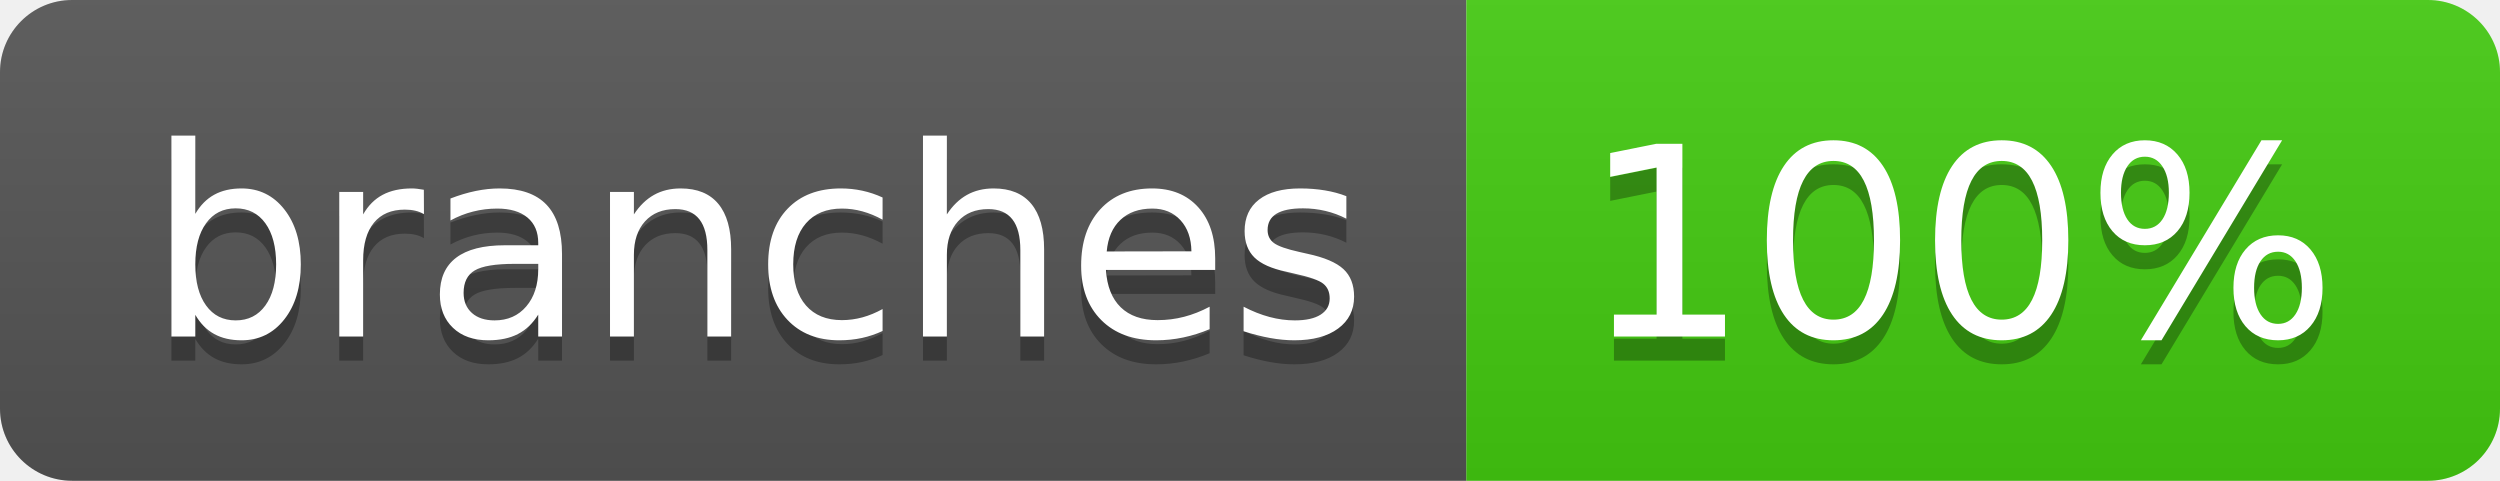
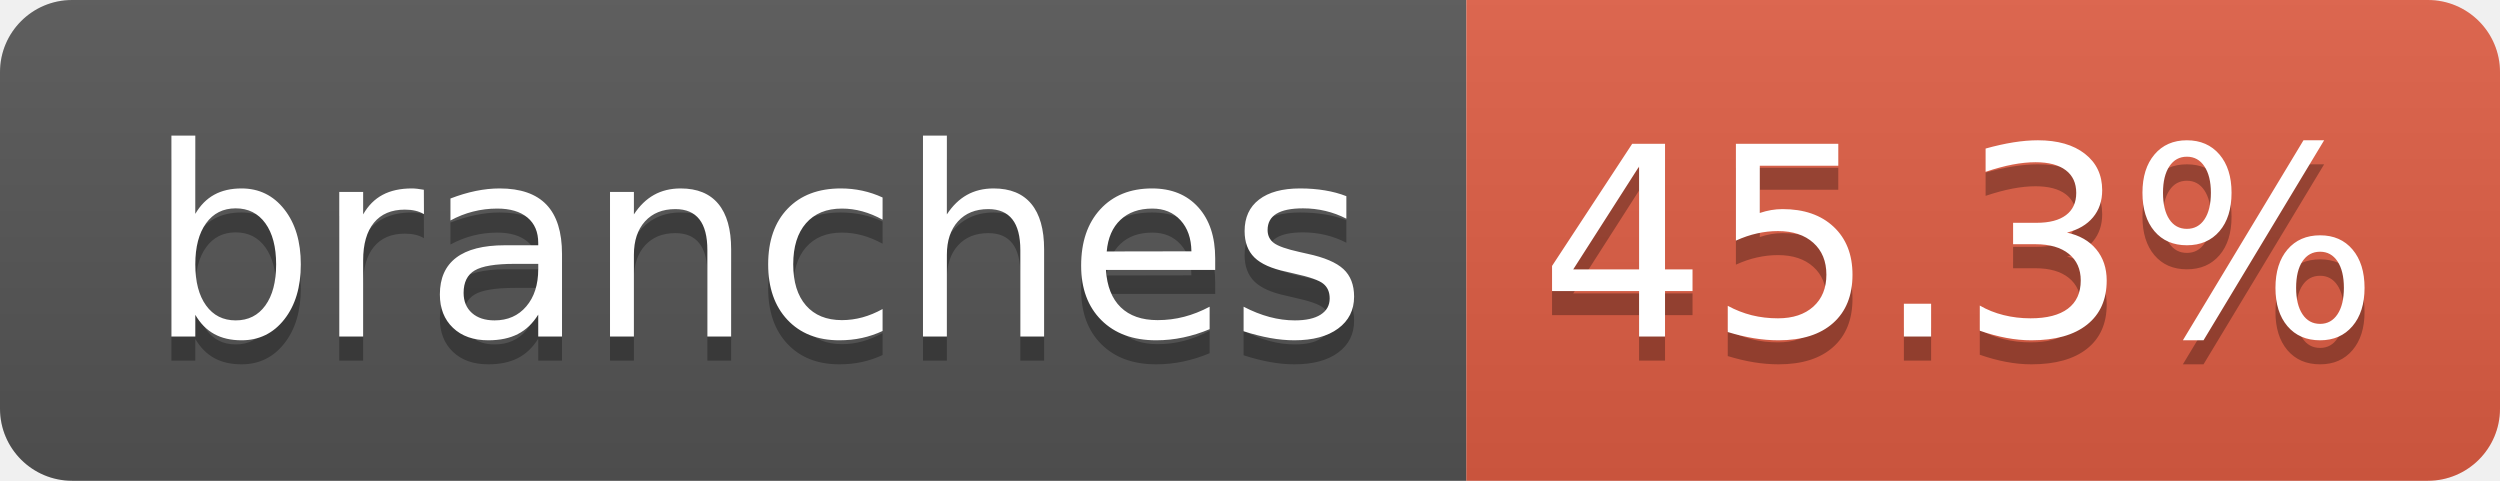
- <svg xmlns="http://www.w3.org/2000/svg" width="104" height="20" role="img" aria-label="branches: 100%">
+ <svg xmlns="http://www.w3.org/2000/svg" width="104" height="20" role="img" aria-label="branches: 45.3%">
  <linearGradient id="s" x2="0" y2="100%">
    <stop offset="0" stop-color="#bbb" stop-opacity=".1" />
    <stop offset="1" stop-opacity=".1" />
  </linearGradient>
  <clipPath id="r">
    <rect width="104" height="20" rx="3" fill="#fff" />
  </clipPath>
  <g clip-path="url(#r)">
    <rect width="61" height="20" fill="#555" />
-     <rect x="61" width="43" height="20" fill="#4c1" />
+     <rect x="61" width="43" height="20" fill="#e05d44" />
    <rect width="104" height="20" fill="url(#s)" />
  </g>
  <g fill="#fff" text-anchor="middle" font-family="Verdana,Geneva,DejaVu Sans,sans-serif" text-rendering="geometricPrecision" font-size="110">
    <text aria-hidden="true" x="315" y="150" fill="#010101" fill-opacity=".3" transform="scale(.1)" textLength="510">branches</text>
    <text x="315" y="140" transform="scale(.1)" fill="#fff" textLength="510">branches</text>
-     <text aria-hidden="true" x="815" y="150" fill="#010101" fill-opacity=".3" transform="scale(.1)" textLength="330">100%</text>
-     <text x="815" y="140" transform="scale(.1)" fill="#fff" textLength="330">100%</text>
+     <text aria-hidden="true" x="815" y="150" fill="#010101" fill-opacity=".3" transform="scale(.1)" textLength="330">45.3%</text>
+     <text x="815" y="140" transform="scale(.1)" fill="#fff" textLength="330">45.3%</text>
  </g>
</svg>
